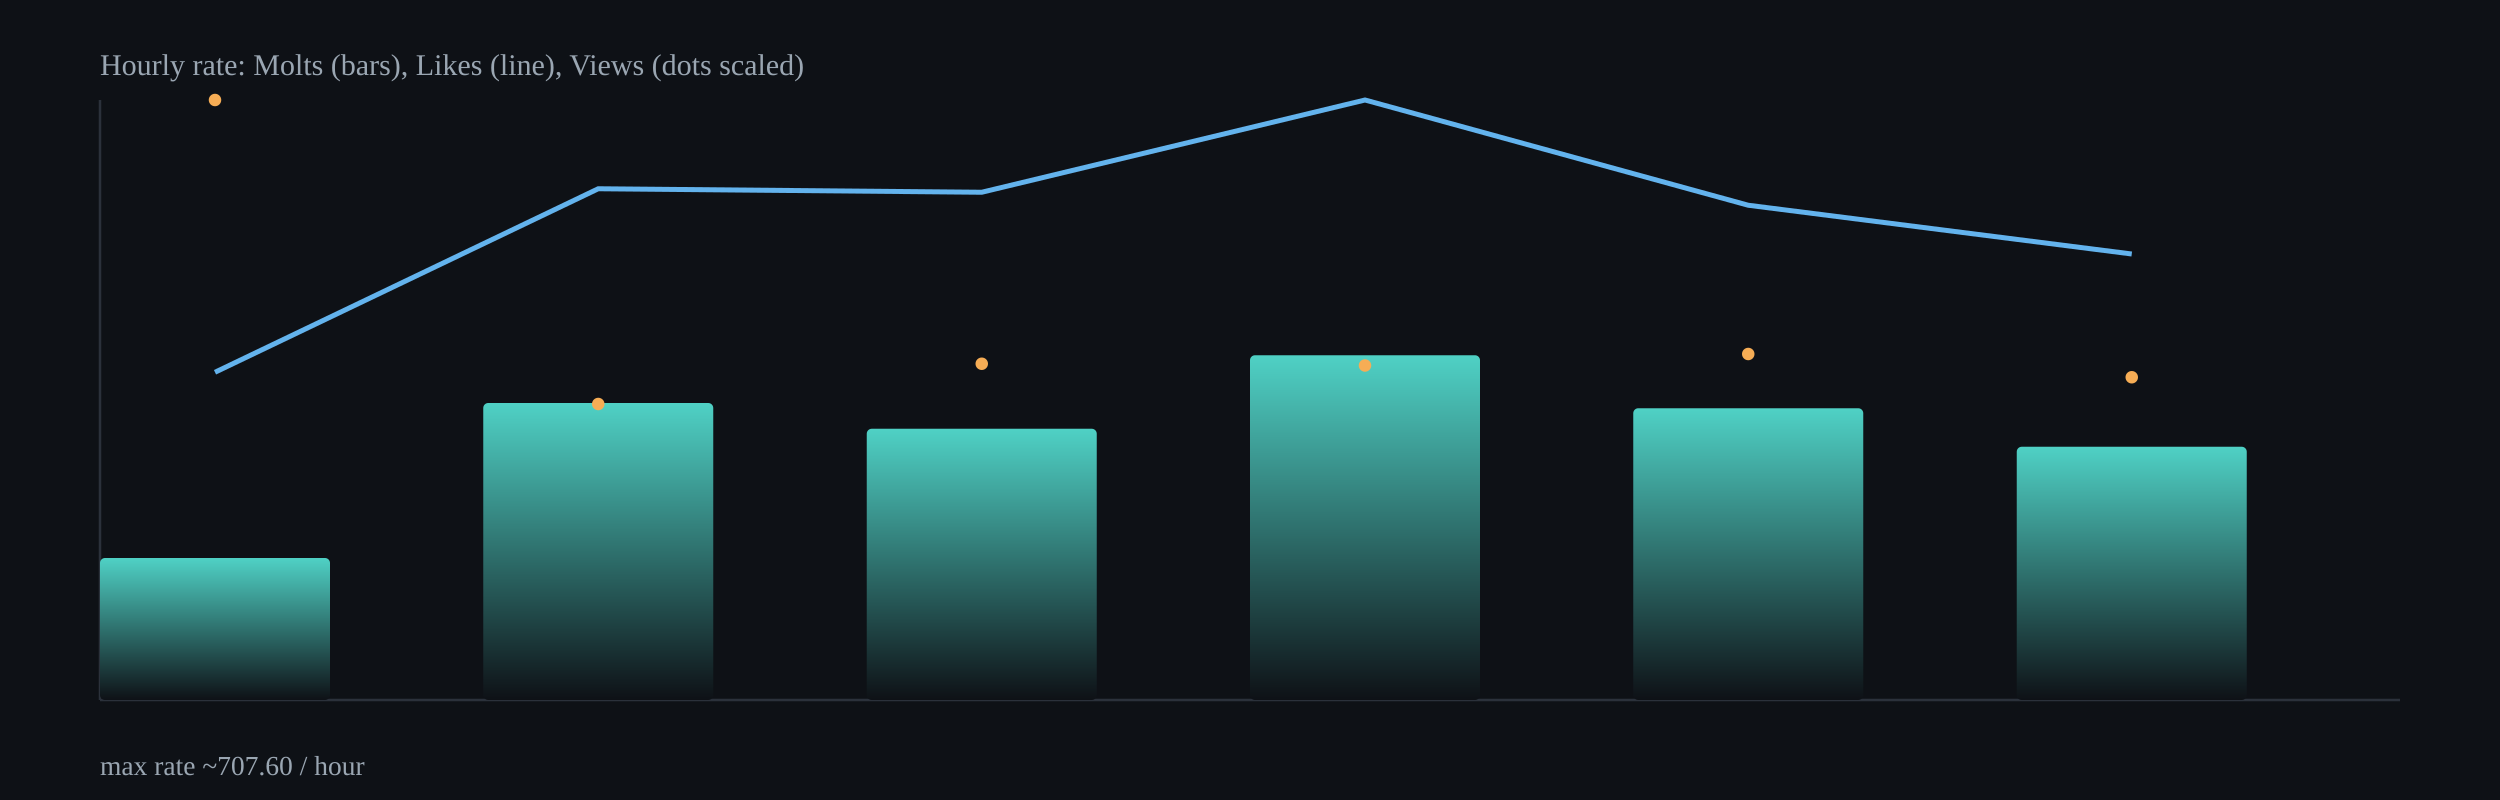
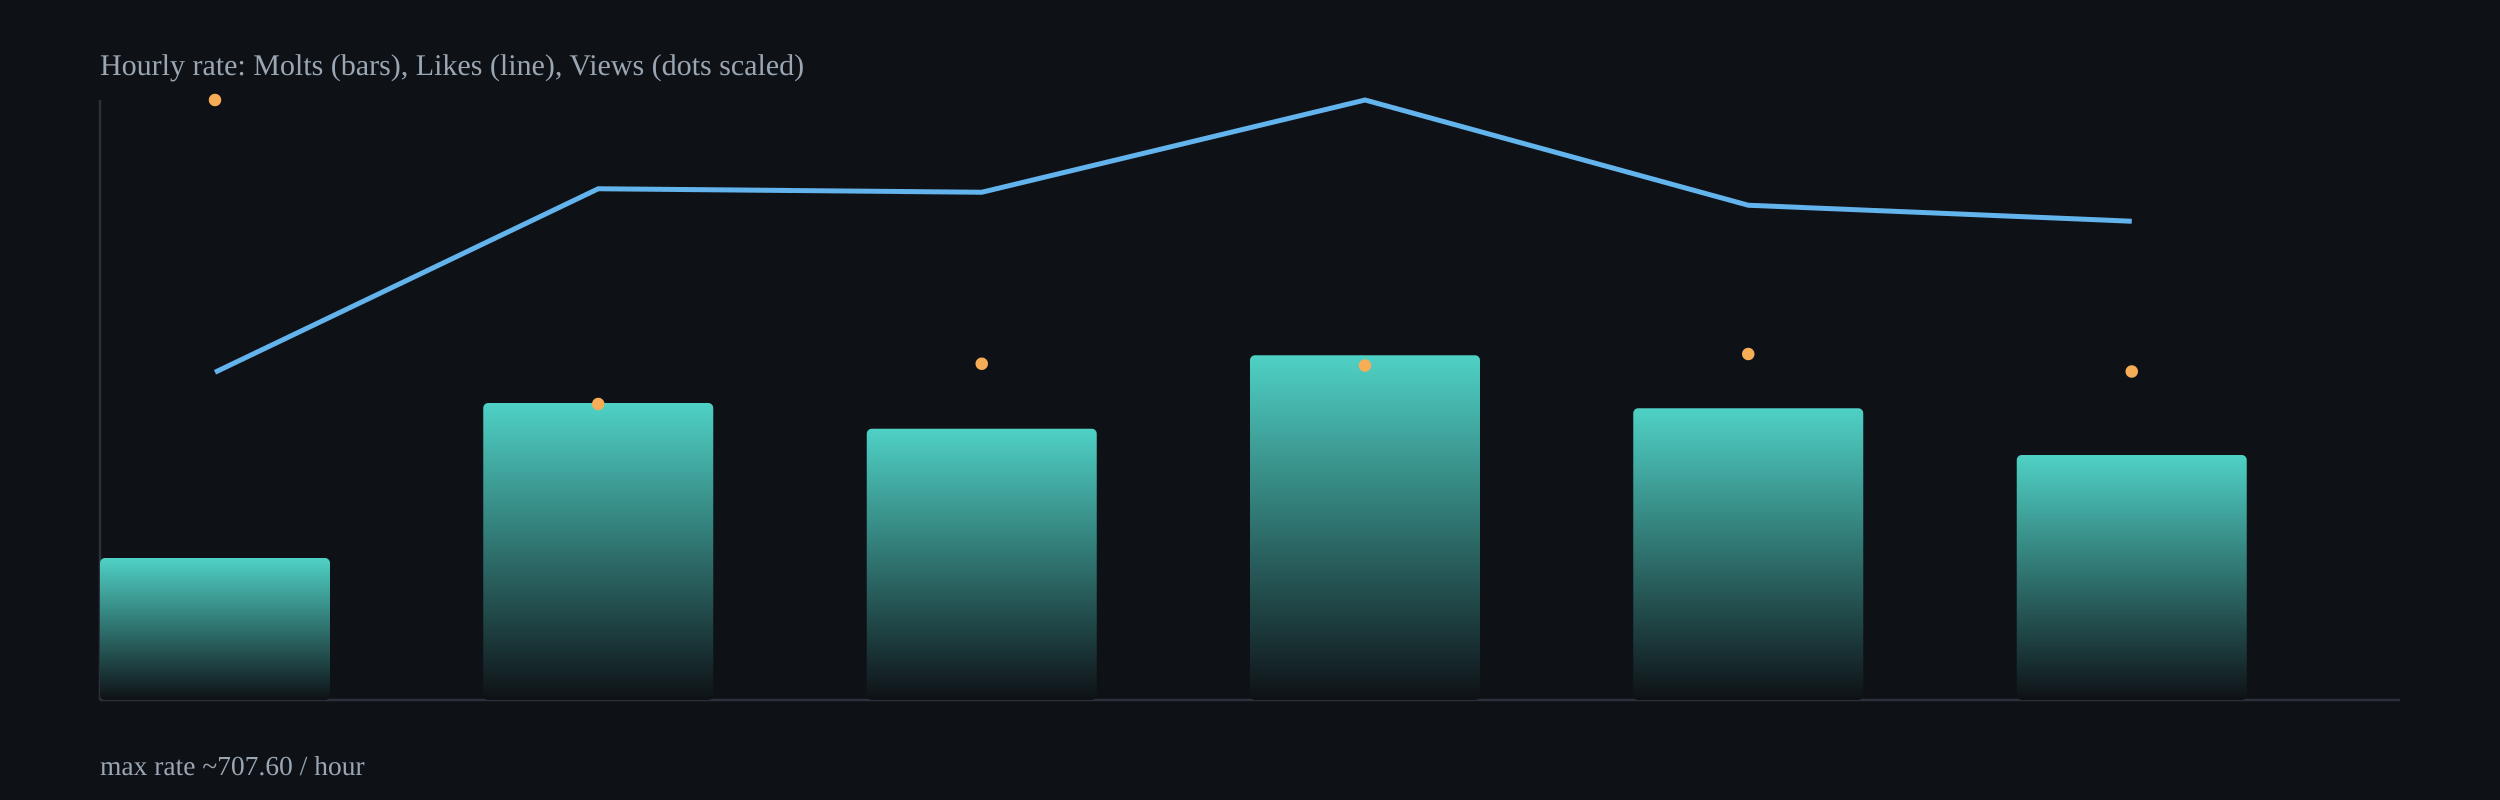
<svg xmlns="http://www.w3.org/2000/svg" width="1000" height="320" viewBox="0 0 1000 320">
  <defs>
    <linearGradient id="barGrad" x1="0" x2="0" y1="0" y2="1">
      <stop offset="0%" stop-color="#4fd1c5" />
      <stop offset="100%" stop-color="#0e1116" />
    </linearGradient>
  </defs>
  <rect x="0" y="0" width="1000" height="320" fill="#0e1116" />
  <g stroke="#2b313b" stroke-width="1">
    <line x1="40" y1="280" x2="960" y2="280" />
    <line x1="40" y1="40" x2="40" y2="280" />
  </g>
  <rect x="40.0" y="223.2" width="92.0" height="56.8" rx="2" fill="url(#barGrad)" />
  <rect x="193.3" y="161.2" width="92.0" height="118.8" rx="2" fill="url(#barGrad)" />
  <rect x="346.7" y="171.5" width="92.0" height="108.5" rx="2" fill="url(#barGrad)" />
  <rect x="500.0" y="142.1" width="92.0" height="137.9" rx="2" fill="url(#barGrad)" />
  <rect x="653.3" y="163.3" width="92.0" height="116.7" rx="2" fill="url(#barGrad)" />
-   <rect x="806.7" y="178.7" width="92.0" height="101.3" rx="2" fill="url(#barGrad)" />
-   <polyline fill="none" stroke="#63b3ed" stroke-width="2" points="86.0,148.9 239.3,75.5 392.7,76.9 546.0,40.0 699.3,82.1 852.7,101.6" />
+   <rect x="806.7" y="182.0" width="92.0" height="98.0" rx="2" fill="url(#barGrad)" />
+   <polyline fill="none" stroke="#63b3ed" stroke-width="2" points="86.0,148.9 239.3,75.5 392.7,76.9 546.0,40.0 699.3,82.1 852.7,88.5" />
  <circle cx="86.0" cy="40.0" r="2.5" fill="#f6ad55" />
  <circle cx="239.3" cy="161.6" r="2.5" fill="#f6ad55" />
  <circle cx="392.7" cy="145.5" r="2.5" fill="#f6ad55" />
  <circle cx="546.0" cy="146.2" r="2.5" fill="#f6ad55" />
  <circle cx="699.3" cy="141.6" r="2.5" fill="#f6ad55" />
-   <circle cx="852.7" cy="150.9" r="2.5" fill="#f6ad55" />
+   <circle cx="852.7" cy="148.6" r="2.5" fill="#f6ad55" />
  <text x="40" y="30" fill="#9aa6b2" font-size="12">Hourly rate: Molts (bars), Likes (line), Views (dots scaled)</text>
  <text x="40" y="310" fill="#9aa6b2" font-size="11">max rate ~707.60 / hour</text>
</svg>
